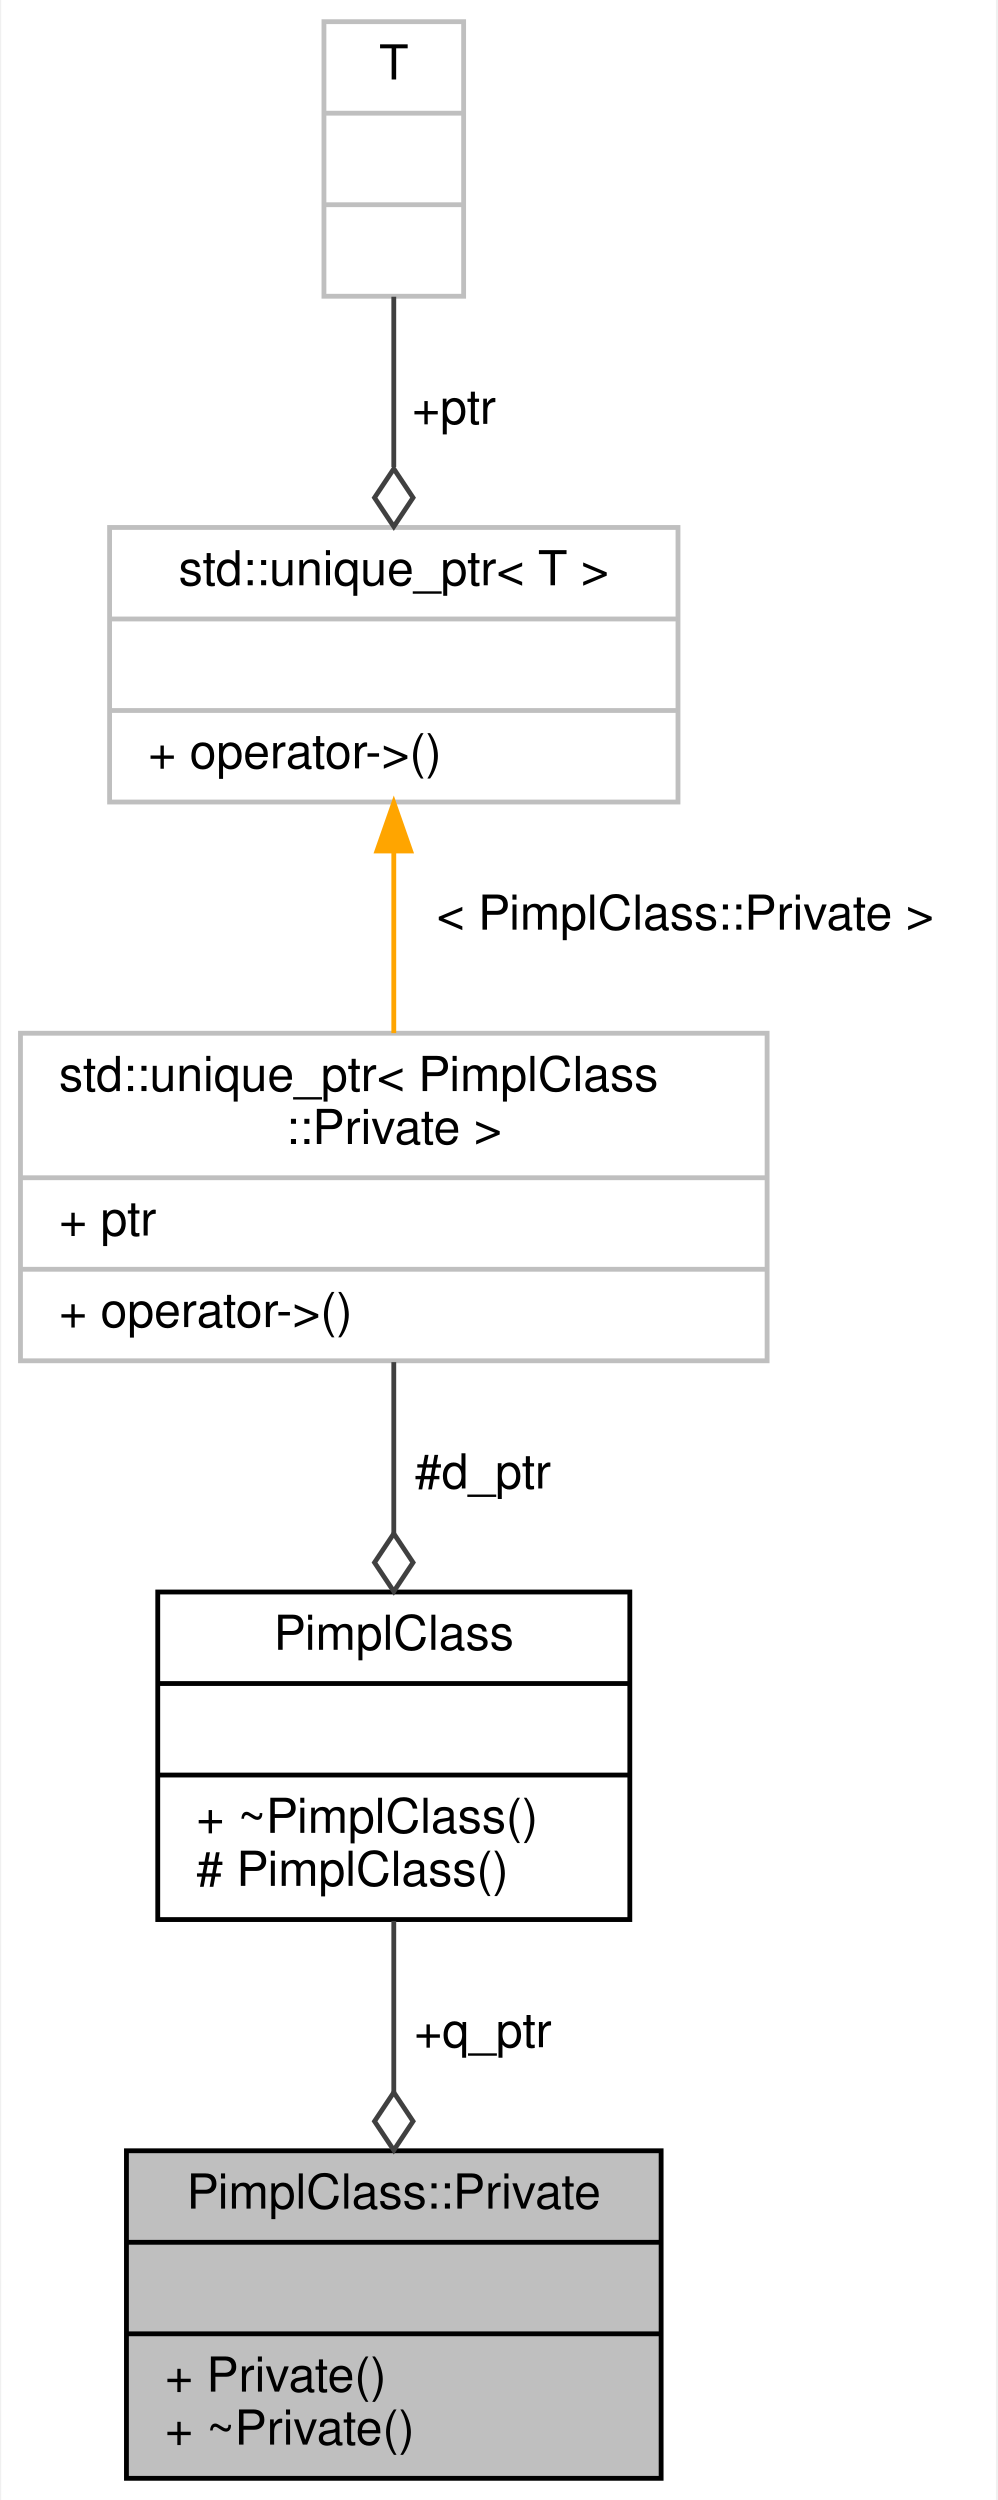
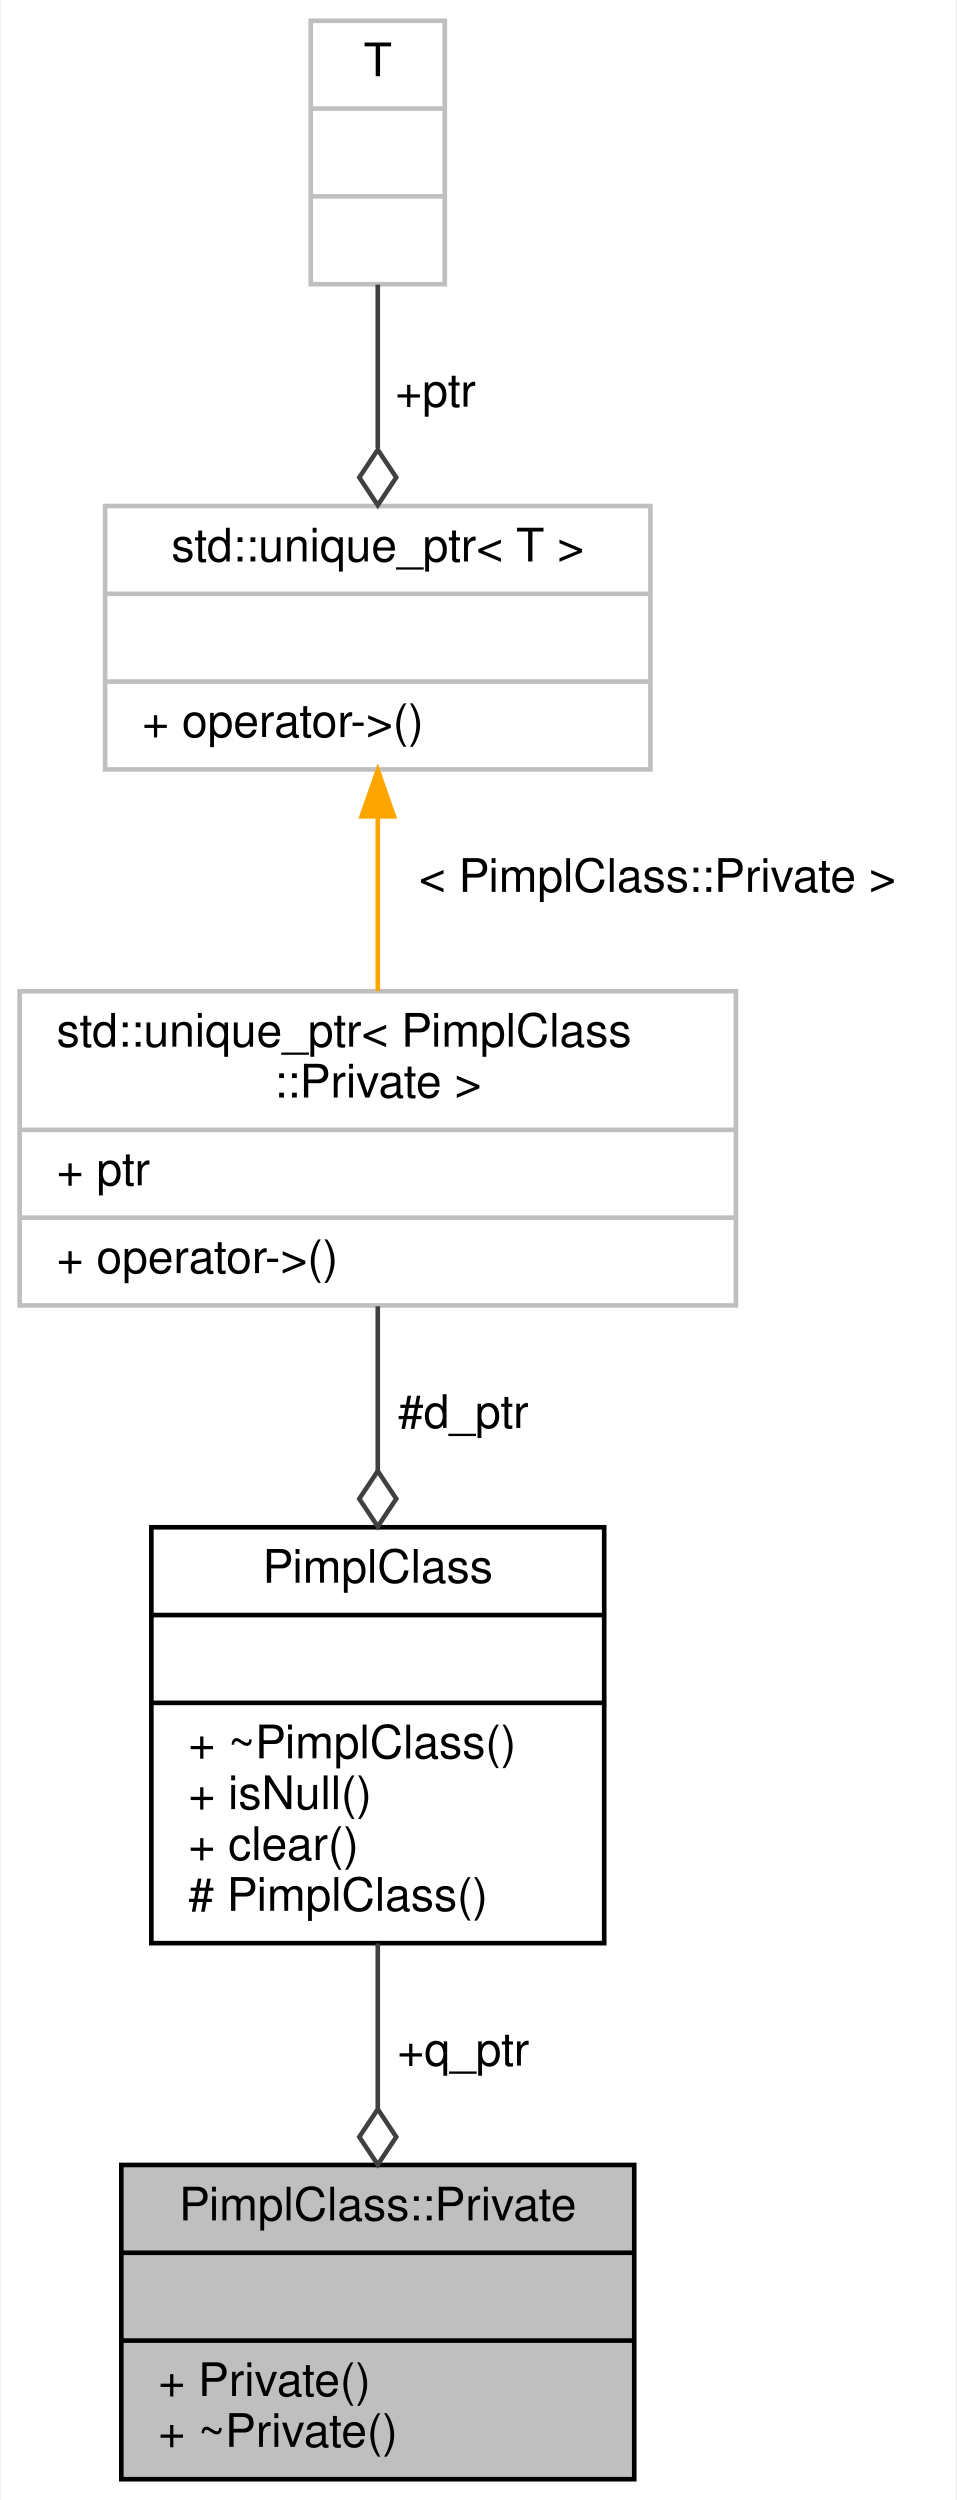
- <svg xmlns="http://www.w3.org/2000/svg" xmlns:xlink="http://www.w3.org/1999/xlink" width="207pt" height="519pt" viewBox="0.00 0.00 206.50 519.00">
-   <g id="graph0" class="graph" transform="scale(1 1) rotate(0) translate(4 515)">
-     <polygon fill="white" stroke="transparent" points="-4,4 -4,-515 202.5,-515 202.5,4 -4,4" />
+ <svg xmlns="http://www.w3.org/2000/svg" xmlns:xlink="http://www.w3.org/1999/xlink" width="207pt" height="541pt" viewBox="0.00 0.00 206.50 541.00">
+   <g id="graph0" class="graph" transform="scale(1 1) rotate(0) translate(4 537)">
+     <polygon fill="white" stroke="transparent" points="-4,4 -4,-537 202.5,-537 202.5,4 -4,4" />
    <g id="node1" class="node">
      <g id="a_node1">
        <a xlink:title="The PimplClass::Private class.">
          <polygon fill="#bfbfbf" stroke="black" points="22,-0.5 22,-68.5 133,-68.5 133,-0.5 22,-0.5" />
          <text text-anchor="middle" x="77.5" y="-56.5" font-family="Helvetica,sans-Serif" font-size="10.00">PimplClass::Private</text>
          <polyline fill="none" stroke="black" points="22,-49.5 133,-49.5 " />
          <text text-anchor="middle" x="77.5" y="-37.5" font-family="Helvetica,sans-Serif" font-size="10.00"> </text>
          <polyline fill="none" stroke="black" points="22,-30.5 133,-30.5 " />
          <text text-anchor="start" x="30" y="-18.5" font-family="Helvetica,sans-Serif" font-size="10.00">+ Private()</text>
          <text text-anchor="start" x="30" y="-7.5" font-family="Helvetica,sans-Serif" font-size="10.00">+ ~Private()</text>
        </a>
      </g>
    </g>
    <g id="node2" class="node">
      <g id="a_node2">
        <a xlink:href="class_pimpl_class.html" target="_top" xlink:title="PimplClass.">
-           <polygon fill="white" stroke="black" points="28.5,-116.5 28.5,-184.5 126.5,-184.5 126.5,-116.5 28.5,-116.5" />
-           <text text-anchor="middle" x="77.5" y="-172.5" font-family="Helvetica,sans-Serif" font-size="10.00">PimplClass</text>
-           <polyline fill="none" stroke="black" points="28.5,-165.5 126.5,-165.5 " />
-           <text text-anchor="middle" x="77.5" y="-153.5" font-family="Helvetica,sans-Serif" font-size="10.00"> </text>
-           <polyline fill="none" stroke="black" points="28.5,-146.5 126.5,-146.5 " />
-           <text text-anchor="start" x="36.5" y="-134.5" font-family="Helvetica,sans-Serif" font-size="10.00">+ ~PimplClass()</text>
+           <polygon fill="white" stroke="black" points="28.5,-116.5 28.5,-206.5 126.5,-206.5 126.5,-116.5 28.5,-116.5" />
+           <text text-anchor="middle" x="77.5" y="-194.5" font-family="Helvetica,sans-Serif" font-size="10.00">PimplClass</text>
+           <polyline fill="none" stroke="black" points="28.5,-187.5 126.5,-187.5 " />
+           <text text-anchor="middle" x="77.5" y="-175.5" font-family="Helvetica,sans-Serif" font-size="10.00"> </text>
+           <polyline fill="none" stroke="black" points="28.5,-168.5 126.5,-168.5 " />
+           <text text-anchor="start" x="36.5" y="-156.5" font-family="Helvetica,sans-Serif" font-size="10.00">+ ~PimplClass()</text>
+           <text text-anchor="start" x="36.5" y="-145.5" font-family="Helvetica,sans-Serif" font-size="10.00">+ isNull()</text>
+           <text text-anchor="start" x="36.5" y="-134.5" font-family="Helvetica,sans-Serif" font-size="10.00">+ clear()</text>
          <text text-anchor="start" x="36.5" y="-123.5" font-family="Helvetica,sans-Serif" font-size="10.00"># PimplClass()</text>
        </a>
      </g>
    </g>
    <g id="edge1" class="edge">
-       <path fill="none" stroke="#404040" d="M77.5,-116.22C77.5,-105.1 77.5,-92.51 77.5,-80.64" />
-       <polygon fill="none" stroke="#404040" points="77.5,-80.62 73.5,-74.62 77.5,-68.62 81.5,-74.62 77.5,-80.62" />
+       <path fill="none" stroke="#404040" d="M77.5,-116.43C77.5,-104.87 77.5,-92.38 77.5,-80.76" />
+       <polygon fill="none" stroke="#404040" points="77.5,-80.57 73.5,-74.57 77.5,-68.57 81.5,-74.57 77.5,-80.57" />
      <text text-anchor="middle" x="96" y="-90" font-family="Helvetica,sans-Serif" font-size="10.00"> +q_ptr</text>
    </g>
    <g id="node3" class="node">
      <g id="a_node3">
        <a xlink:title=" ">
-           <polygon fill="white" stroke="#bfbfbf" points="0,-232.5 0,-300.5 155,-300.5 155,-232.5 0,-232.5" />
-           <text text-anchor="start" x="8" y="-288.5" font-family="Helvetica,sans-Serif" font-size="10.00">std::unique_ptr&lt; PimplClass</text>
-           <text text-anchor="middle" x="77.5" y="-277.5" font-family="Helvetica,sans-Serif" font-size="10.00">::Private &gt;</text>
-           <polyline fill="none" stroke="#bfbfbf" points="0,-270.5 155,-270.5 " />
-           <text text-anchor="start" x="8" y="-258.5" font-family="Helvetica,sans-Serif" font-size="10.00">+ ptr</text>
-           <polyline fill="none" stroke="#bfbfbf" points="0,-251.5 155,-251.5 " />
-           <text text-anchor="start" x="8" y="-239.5" font-family="Helvetica,sans-Serif" font-size="10.00">+ operator-&gt;()</text>
+           <polygon fill="white" stroke="#bfbfbf" points="0,-254.5 0,-322.5 155,-322.5 155,-254.5 0,-254.5" />
+           <text text-anchor="start" x="8" y="-310.5" font-family="Helvetica,sans-Serif" font-size="10.00">std::unique_ptr&lt; PimplClass</text>
+           <text text-anchor="middle" x="77.5" y="-299.5" font-family="Helvetica,sans-Serif" font-size="10.00">::Private &gt;</text>
+           <polyline fill="none" stroke="#bfbfbf" points="0,-292.5 155,-292.5 " />
+           <text text-anchor="start" x="8" y="-280.5" font-family="Helvetica,sans-Serif" font-size="10.00">+ ptr</text>
+           <polyline fill="none" stroke="#bfbfbf" points="0,-273.5 155,-273.5 " />
+           <text text-anchor="start" x="8" y="-261.5" font-family="Helvetica,sans-Serif" font-size="10.00">+ operator-&gt;()</text>
        </a>
      </g>
    </g>
    <g id="edge2" class="edge">
-       <path fill="none" stroke="#404040" d="M77.5,-232.22C77.5,-221.1 77.5,-208.51 77.5,-196.64" />
-       <polygon fill="none" stroke="#404040" points="77.5,-196.62 73.5,-190.62 77.5,-184.62 81.5,-190.62 77.5,-196.62" />
-       <text text-anchor="middle" x="96" y="-206" font-family="Helvetica,sans-Serif" font-size="10.00"> #d_ptr</text>
+       <path fill="none" stroke="#404040" d="M77.5,-254.33C77.5,-243.37 77.5,-230.86 77.5,-218.67" />
+       <polygon fill="none" stroke="#404040" points="77.5,-218.66 73.5,-212.66 77.5,-206.66 81.5,-212.66 77.5,-218.66" />
+       <text text-anchor="middle" x="96" y="-228" font-family="Helvetica,sans-Serif" font-size="10.00"> #d_ptr</text>
    </g>
    <g id="node4" class="node">
      <g id="a_node4">
        <a xlink:title=" ">
-           <polygon fill="white" stroke="#bfbfbf" points="18.5,-348.5 18.5,-405.5 136.5,-405.5 136.5,-348.5 18.5,-348.5" />
-           <text text-anchor="middle" x="77.5" y="-393.5" font-family="Helvetica,sans-Serif" font-size="10.00">std::unique_ptr&lt; T &gt;</text>
-           <polyline fill="none" stroke="#bfbfbf" points="18.5,-386.5 136.5,-386.5 " />
-           <text text-anchor="middle" x="77.5" y="-374.5" font-family="Helvetica,sans-Serif" font-size="10.00"> </text>
-           <polyline fill="none" stroke="#bfbfbf" points="18.5,-367.5 136.5,-367.5 " />
-           <text text-anchor="start" x="26.5" y="-355.5" font-family="Helvetica,sans-Serif" font-size="10.00">+ operator-&gt;()</text>
+           <polygon fill="white" stroke="#bfbfbf" points="18.5,-370.5 18.5,-427.5 136.5,-427.5 136.5,-370.5 18.5,-370.5" />
+           <text text-anchor="middle" x="77.5" y="-415.5" font-family="Helvetica,sans-Serif" font-size="10.00">std::unique_ptr&lt; T &gt;</text>
+           <polyline fill="none" stroke="#bfbfbf" points="18.5,-408.5 136.5,-408.5 " />
+           <text text-anchor="middle" x="77.5" y="-396.5" font-family="Helvetica,sans-Serif" font-size="10.00"> </text>
+           <polyline fill="none" stroke="#bfbfbf" points="18.5,-389.5 136.5,-389.5 " />
+           <text text-anchor="start" x="26.5" y="-377.5" font-family="Helvetica,sans-Serif" font-size="10.00">+ operator-&gt;()</text>
        </a>
      </g>
    </g>
    <g id="edge3" class="edge">
-       <path fill="none" stroke="orange" d="M77.5,-337.99C77.5,-325.77 77.5,-312.35 77.5,-300.52" />
-       <polygon fill="orange" stroke="orange" points="74,-338.34 77.5,-348.34 81,-338.34 74,-338.34" />
-       <text text-anchor="middle" x="138" y="-322" font-family="Helvetica,sans-Serif" font-size="10.00"> &lt; PimplClass::Private &gt;</text>
+       <path fill="none" stroke="orange" d="M77.5,-359.99C77.5,-347.77 77.5,-334.35 77.5,-322.52" />
+       <polygon fill="orange" stroke="orange" points="74,-360.34 77.5,-370.34 81,-360.34 74,-360.34" />
+       <text text-anchor="middle" x="138" y="-344" font-family="Helvetica,sans-Serif" font-size="10.00"> &lt; PimplClass::Private &gt;</text>
    </g>
    <g id="node5" class="node">
      <g id="a_node5">
        <a xlink:title=" ">
-           <polygon fill="white" stroke="#bfbfbf" points="63,-453.5 63,-510.5 92,-510.5 92,-453.5 63,-453.5" />
-           <text text-anchor="middle" x="77.5" y="-498.5" font-family="Helvetica,sans-Serif" font-size="10.00">T</text>
-           <polyline fill="none" stroke="#bfbfbf" points="63,-491.5 92,-491.5 " />
-           <text text-anchor="middle" x="77.5" y="-479.5" font-family="Helvetica,sans-Serif" font-size="10.00"> </text>
-           <polyline fill="none" stroke="#bfbfbf" points="63,-472.5 92,-472.5 " />
-           <text text-anchor="middle" x="77.5" y="-460.5" font-family="Helvetica,sans-Serif" font-size="10.00"> </text>
+           <polygon fill="white" stroke="#bfbfbf" points="63,-475.5 63,-532.5 92,-532.5 92,-475.5 63,-475.5" />
+           <text text-anchor="middle" x="77.5" y="-520.5" font-family="Helvetica,sans-Serif" font-size="10.00">T</text>
+           <polyline fill="none" stroke="#bfbfbf" points="63,-513.5 92,-513.5 " />
+           <text text-anchor="middle" x="77.5" y="-501.5" font-family="Helvetica,sans-Serif" font-size="10.00"> </text>
+           <polyline fill="none" stroke="#bfbfbf" points="63,-494.5 92,-494.5 " />
+           <text text-anchor="middle" x="77.5" y="-482.5" font-family="Helvetica,sans-Serif" font-size="10.00"> </text>
        </a>
      </g>
    </g>
    <g id="edge4" class="edge">
-       <path fill="none" stroke="#404040" d="M77.5,-453.4C77.5,-442.55 77.5,-429.87 77.5,-418.05" />
-       <polygon fill="none" stroke="#404040" points="77.5,-417.68 73.5,-411.68 77.5,-405.68 81.5,-411.68 77.5,-417.68" />
-       <text text-anchor="middle" x="90" y="-427" font-family="Helvetica,sans-Serif" font-size="10.00"> +ptr</text>
+       <path fill="none" stroke="#404040" d="M77.5,-475.4C77.5,-464.55 77.5,-451.87 77.5,-440.05" />
+       <polygon fill="none" stroke="#404040" points="77.5,-439.68 73.5,-433.68 77.5,-427.68 81.5,-433.68 77.5,-439.68" />
+       <text text-anchor="middle" x="90" y="-449" font-family="Helvetica,sans-Serif" font-size="10.00"> +ptr</text>
    </g>
  </g>
</svg>
